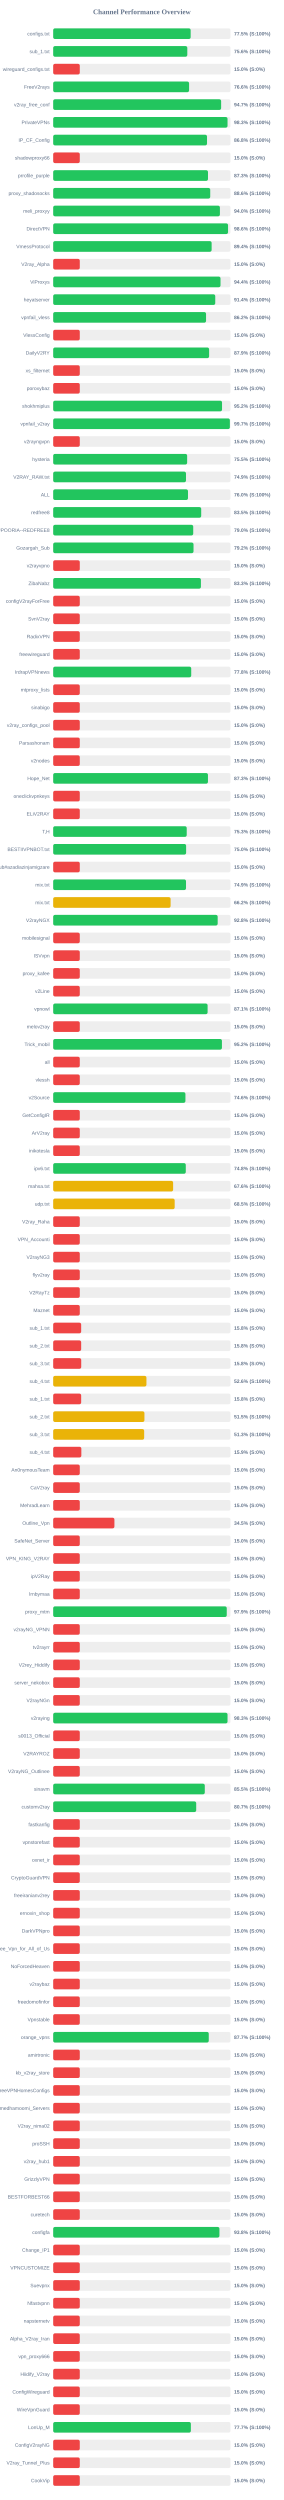
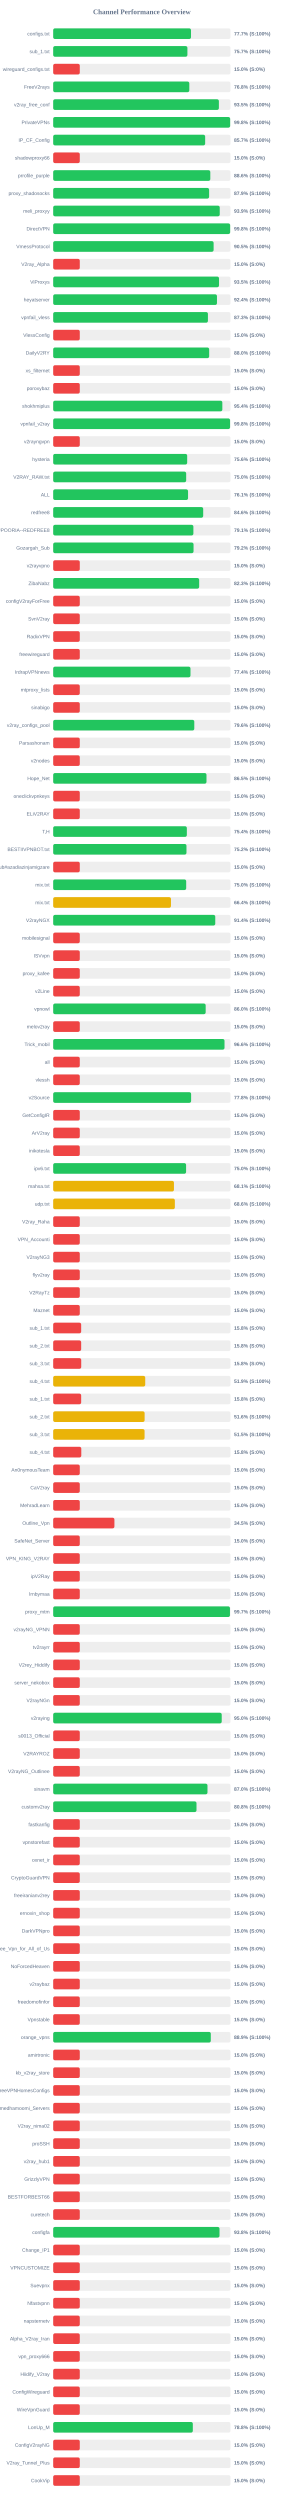
<svg xmlns="http://www.w3.org/2000/svg" width="800" height="7050" version="1.1">
  <style>
        .row { font: 14px Arial; fill: #64748b; }
        .score { font: bold 14px Arial; fill: #64748b; }
    </style>
  <text x="400" y="40" text-anchor="middle" font-size="20px" font-weight="bold" fill="#64748b">Channel Performance Overview</text>
  <rect x="150" y="80" width="500" height="30" fill="#eee" rx="5" />
-   <rect x="150" y="80" width="387.65" height="30" fill="#22c55e" rx="5" />
+   <rect x="150" y="80" width="388.6" height="30" fill="#22c55e" rx="5" />
  <text x="140" y="100" text-anchor="end" class="row">configs.txt</text>
-   <text x="660" y="100" text-anchor="start" class="score">77.5% (S:100%)</text>
+   <text x="660" y="100" text-anchor="start" class="score">77.7% (S:100%)</text>
  <rect x="150" y="130" width="500" height="30" fill="#eee" rx="5" />
-   <rect x="150" y="130" width="378.2" height="30" fill="#22c55e" rx="5" />
+   <rect x="150" y="130" width="378.5" height="30" fill="#22c55e" rx="5" />
  <text x="140" y="150" text-anchor="end" class="row">sub_1.txt</text>
-   <text x="660" y="150" text-anchor="start" class="score">75.6% (S:100%)</text>
+   <text x="660" y="150" text-anchor="start" class="score">75.7% (S:100%)</text>
  <rect x="150" y="180" width="500" height="30" fill="#eee" rx="5" />
  <rect x="150" y="180" width="75.0" height="30" fill="#ef4444" rx="5" />
  <text x="140" y="200" text-anchor="end" class="row">wireguard_configs.txt</text>
  <text x="660" y="200" text-anchor="start" class="score">15.0% (S:0%)</text>
  <rect x="150" y="230" width="500" height="30" fill="#eee" rx="5" />
-   <rect x="150" y="230" width="383.2" height="30" fill="#22c55e" rx="5" />
+   <rect x="150" y="230" width="383.85" height="30" fill="#22c55e" rx="5" />
  <text x="140" y="250" text-anchor="end" class="row">FreeV2rays</text>
-   <text x="660" y="250" text-anchor="start" class="score">76.6% (S:100%)</text>
+   <text x="660" y="250" text-anchor="start" class="score">76.8% (S:100%)</text>
  <rect x="150" y="280" width="500" height="30" fill="#eee" rx="5" />
-   <rect x="150" y="280" width="473.6" height="30" fill="#22c55e" rx="5" />
+   <rect x="150" y="280" width="467.25" height="30" fill="#22c55e" rx="5" />
  <text x="140" y="300" text-anchor="end" class="row">v2ray_free_conf</text>
-   <text x="660" y="300" text-anchor="start" class="score">94.7% (S:100%)</text>
+   <text x="660" y="300" text-anchor="start" class="score">93.5% (S:100%)</text>
  <rect x="150" y="330" width="500" height="30" fill="#eee" rx="5" />
-   <rect x="150" y="330" width="491.65" height="30" fill="#22c55e" rx="5" />
+   <rect x="150" y="330" width="499.0" height="30" fill="#22c55e" rx="5" />
  <text x="140" y="350" text-anchor="end" class="row">PrivateVPNs</text>
-   <text x="660" y="350" text-anchor="start" class="score">98.3% (S:100%)</text>
+   <text x="660" y="350" text-anchor="start" class="score">99.8% (S:100%)</text>
  <rect x="150" y="380" width="500" height="30" fill="#eee" rx="5" />
-   <rect x="150" y="380" width="433.8" height="30" fill="#22c55e" rx="5" />
+   <rect x="150" y="380" width="428.55" height="30" fill="#22c55e" rx="5" />
  <text x="140" y="400" text-anchor="end" class="row">IP_CF_Config</text>
-   <text x="660" y="400" text-anchor="start" class="score">86.8% (S:100%)</text>
+   <text x="660" y="400" text-anchor="start" class="score">85.7% (S:100%)</text>
  <rect x="150" y="430" width="500" height="30" fill="#eee" rx="5" />
  <rect x="150" y="430" width="75.0" height="30" fill="#ef4444" rx="5" />
  <text x="140" y="450" text-anchor="end" class="row">shadowproxy66</text>
  <text x="660" y="450" text-anchor="start" class="score">15.0% (S:0%)</text>
  <rect x="150" y="480" width="500" height="30" fill="#eee" rx="5" />
-   <rect x="150" y="480" width="436.55" height="30" fill="#22c55e" rx="5" />
+   <rect x="150" y="480" width="443.05" height="30" fill="#22c55e" rx="5" />
  <text x="140" y="500" text-anchor="end" class="row">prrofile_purple</text>
-   <text x="660" y="500" text-anchor="start" class="score">87.3% (S:100%)</text>
+   <text x="660" y="500" text-anchor="start" class="score">88.6% (S:100%)</text>
  <rect x="150" y="530" width="500" height="30" fill="#eee" rx="5" />
-   <rect x="150" y="530" width="442.85" height="30" fill="#22c55e" rx="5" />
+   <rect x="150" y="530" width="439.7" height="30" fill="#22c55e" rx="5" />
  <text x="140" y="550" text-anchor="end" class="row">proxy_shadosocks</text>
-   <text x="660" y="550" text-anchor="start" class="score">88.6% (S:100%)</text>
+   <text x="660" y="550" text-anchor="start" class="score">87.9% (S:100%)</text>
  <rect x="150" y="580" width="500" height="30" fill="#eee" rx="5" />
-   <rect x="150" y="580" width="470.15" height="30" fill="#22c55e" rx="5" />
+   <rect x="150" y="580" width="469.7" height="30" fill="#22c55e" rx="5" />
  <text x="140" y="600" text-anchor="end" class="row">meli_proxyy</text>
-   <text x="660" y="600" text-anchor="start" class="score">94.0% (S:100%)</text>
+   <text x="660" y="600" text-anchor="start" class="score">93.9% (S:100%)</text>
  <rect x="150" y="630" width="500" height="30" fill="#eee" rx="5" />
-   <rect x="150" y="630" width="493.1" height="30" fill="#22c55e" rx="5" />
+   <rect x="150" y="630" width="499.0" height="30" fill="#22c55e" rx="5" />
  <text x="140" y="650" text-anchor="end" class="row">DirectVPN</text>
-   <text x="660" y="650" text-anchor="start" class="score">98.6% (S:100%)</text>
+   <text x="660" y="650" text-anchor="start" class="score">99.8% (S:100%)</text>
  <rect x="150" y="680" width="500" height="30" fill="#eee" rx="5" />
-   <rect x="150" y="680" width="446.8" height="30" fill="#22c55e" rx="5" />
+   <rect x="150" y="680" width="452.4" height="30" fill="#22c55e" rx="5" />
  <text x="140" y="700" text-anchor="end" class="row">VmessProtocol</text>
-   <text x="660" y="700" text-anchor="start" class="score">89.4% (S:100%)</text>
+   <text x="660" y="700" text-anchor="start" class="score">90.5% (S:100%)</text>
  <rect x="150" y="730" width="500" height="30" fill="#eee" rx="5" />
  <rect x="150" y="730" width="75.0" height="30" fill="#ef4444" rx="5" />
  <text x="140" y="750" text-anchor="end" class="row">V2ray_Alpha</text>
  <text x="660" y="750" text-anchor="start" class="score">15.0% (S:0%)</text>
  <rect x="150" y="780" width="500" height="30" fill="#eee" rx="5" />
-   <rect x="150" y="780" width="471.85" height="30" fill="#22c55e" rx="5" />
+   <rect x="150" y="780" width="467.65" height="30" fill="#22c55e" rx="5" />
  <text x="140" y="800" text-anchor="end" class="row">ViProxys</text>
-   <text x="660" y="800" text-anchor="start" class="score">94.4% (S:100%)</text>
+   <text x="660" y="800" text-anchor="start" class="score">93.5% (S:100%)</text>
  <rect x="150" y="830" width="500" height="30" fill="#eee" rx="5" />
-   <rect x="150" y="830" width="457.0" height="30" fill="#22c55e" rx="5" />
+   <rect x="150" y="830" width="461.85" height="30" fill="#22c55e" rx="5" />
  <text x="140" y="850" text-anchor="end" class="row">heyatserver</text>
-   <text x="660" y="850" text-anchor="start" class="score">91.4% (S:100%)</text>
+   <text x="660" y="850" text-anchor="start" class="score">92.4% (S:100%)</text>
  <rect x="150" y="880" width="500" height="30" fill="#eee" rx="5" />
-   <rect x="150" y="880" width="431.05" height="30" fill="#22c55e" rx="5" />
+   <rect x="150" y="880" width="436.35" height="30" fill="#22c55e" rx="5" />
  <text x="140" y="900" text-anchor="end" class="row">vpnfail_vless</text>
-   <text x="660" y="900" text-anchor="start" class="score">86.2% (S:100%)</text>
+   <text x="660" y="900" text-anchor="start" class="score">87.3% (S:100%)</text>
  <rect x="150" y="930" width="500" height="30" fill="#eee" rx="5" />
  <rect x="150" y="930" width="75.0" height="30" fill="#ef4444" rx="5" />
  <text x="140" y="950" text-anchor="end" class="row">VlessConfig</text>
  <text x="660" y="950" text-anchor="start" class="score">15.0% (S:0%)</text>
  <rect x="150" y="980" width="500" height="30" fill="#eee" rx="5" />
-   <rect x="150" y="980" width="439.7" height="30" fill="#22c55e" rx="5" />
+   <rect x="150" y="980" width="439.85" height="30" fill="#22c55e" rx="5" />
  <text x="140" y="1000" text-anchor="end" class="row">DailyV2RY</text>
-   <text x="660" y="1000" text-anchor="start" class="score">87.9% (S:100%)</text>
+   <text x="660" y="1000" text-anchor="start" class="score">88.0% (S:100%)</text>
  <rect x="150" y="1030" width="500" height="30" fill="#eee" rx="5" />
  <rect x="150" y="1030" width="75.0" height="30" fill="#ef4444" rx="5" />
  <text x="140" y="1050" text-anchor="end" class="row">xs_filternet</text>
  <text x="660" y="1050" text-anchor="start" class="score">15.0% (S:0%)</text>
  <rect x="150" y="1080" width="500" height="30" fill="#eee" rx="5" />
  <rect x="150" y="1080" width="75.0" height="30" fill="#ef4444" rx="5" />
  <text x="140" y="1100" text-anchor="end" class="row">poroxybaz</text>
  <text x="660" y="1100" text-anchor="start" class="score">15.0% (S:0%)</text>
  <rect x="150" y="1130" width="500" height="30" fill="#eee" rx="5" />
-   <rect x="150" y="1130" width="476.15" height="30" fill="#22c55e" rx="5" />
+   <rect x="150" y="1130" width="477.0" height="30" fill="#22c55e" rx="5" />
  <text x="140" y="1150" text-anchor="end" class="row">shokhmiplus</text>
-   <text x="660" y="1150" text-anchor="start" class="score">95.2% (S:100%)</text>
+   <text x="660" y="1150" text-anchor="start" class="score">95.4% (S:100%)</text>
  <rect x="150" y="1180" width="500" height="30" fill="#eee" rx="5" />
-   <rect x="150" y="1180" width="498.25" height="30" fill="#22c55e" rx="5" />
+   <rect x="150" y="1180" width="498.75" height="30" fill="#22c55e" rx="5" />
  <text x="140" y="1200" text-anchor="end" class="row">vpnfail_v2ray</text>
-   <text x="660" y="1200" text-anchor="start" class="score">99.7% (S:100%)</text>
+   <text x="660" y="1200" text-anchor="start" class="score">99.8% (S:100%)</text>
  <rect x="150" y="1230" width="500" height="30" fill="#eee" rx="5" />
  <rect x="150" y="1230" width="75.0" height="30" fill="#ef4444" rx="5" />
  <text x="140" y="1250" text-anchor="end" class="row">v2rayngvpn</text>
  <text x="660" y="1250" text-anchor="start" class="score">15.0% (S:0%)</text>
  <rect x="150" y="1280" width="500" height="30" fill="#eee" rx="5" />
-   <rect x="150" y="1280" width="377.75" height="30" fill="#22c55e" rx="5" />
+   <rect x="150" y="1280" width="377.85" height="30" fill="#22c55e" rx="5" />
  <text x="140" y="1300" text-anchor="end" class="row">hysteria</text>
-   <text x="660" y="1300" text-anchor="start" class="score">75.5% (S:100%)</text>
+   <text x="660" y="1300" text-anchor="start" class="score">75.6% (S:100%)</text>
  <rect x="150" y="1330" width="500" height="30" fill="#eee" rx="5" />
-   <rect x="150" y="1330" width="374.5" height="30" fill="#22c55e" rx="5" />
+   <rect x="150" y="1330" width="375.0" height="30" fill="#22c55e" rx="5" />
  <text x="140" y="1350" text-anchor="end" class="row">V2RAY_RAW.txt</text>
-   <text x="660" y="1350" text-anchor="start" class="score">74.9% (S:100%)</text>
+   <text x="660" y="1350" text-anchor="start" class="score">75.0% (S:100%)</text>
  <rect x="150" y="1380" width="500" height="30" fill="#eee" rx="5" />
-   <rect x="150" y="1380" width="380.15" height="30" fill="#22c55e" rx="5" />
+   <rect x="150" y="1380" width="380.3" height="30" fill="#22c55e" rx="5" />
  <text x="140" y="1400" text-anchor="end" class="row">ALL</text>
-   <text x="660" y="1400" text-anchor="start" class="score">76.0% (S:100%)</text>
+   <text x="660" y="1400" text-anchor="start" class="score">76.1% (S:100%)</text>
  <rect x="150" y="1430" width="500" height="30" fill="#eee" rx="5" />
-   <rect x="150" y="1430" width="417.4" height="30" fill="#22c55e" rx="5" />
+   <rect x="150" y="1430" width="423.0" height="30" fill="#22c55e" rx="5" />
  <text x="140" y="1450" text-anchor="end" class="row">redfree8</text>
-   <text x="660" y="1450" text-anchor="start" class="score">83.5% (S:100%)</text>
+   <text x="660" y="1450" text-anchor="start" class="score">84.6% (S:100%)</text>
  <rect x="150" y="1480" width="500" height="30" fill="#eee" rx="5" />
-   <rect x="150" y="1480" width="394.9" height="30" fill="#22c55e" rx="5" />
+   <rect x="150" y="1480" width="395.35" height="30" fill="#22c55e" rx="5" />
  <text x="140" y="1500" text-anchor="end" class="row">POORIA--REDFREE8.txt#POORIA--REDFREE8</text>
-   <text x="660" y="1500" text-anchor="start" class="score">79.0% (S:100%)</text>
+   <text x="660" y="1500" text-anchor="start" class="score">79.1% (S:100%)</text>
  <rect x="150" y="1530" width="500" height="30" fill="#eee" rx="5" />
-   <rect x="150" y="1530" width="395.75" height="30" fill="#22c55e" rx="5" />
+   <rect x="150" y="1530" width="395.8" height="30" fill="#22c55e" rx="5" />
  <text x="140" y="1550" text-anchor="end" class="row">Gozargah_Sub</text>
  <text x="660" y="1550" text-anchor="start" class="score">79.2% (S:100%)</text>
  <rect x="150" y="1580" width="500" height="30" fill="#eee" rx="5" />
  <rect x="150" y="1580" width="75.0" height="30" fill="#ef4444" rx="5" />
  <text x="140" y="1600" text-anchor="end" class="row">v2rayvpno</text>
  <text x="660" y="1600" text-anchor="start" class="score">15.0% (S:0%)</text>
  <rect x="150" y="1630" width="500" height="30" fill="#eee" rx="5" />
-   <rect x="150" y="1630" width="416.6" height="30" fill="#22c55e" rx="5" />
+   <rect x="150" y="1630" width="411.65" height="30" fill="#22c55e" rx="5" />
  <text x="140" y="1650" text-anchor="end" class="row">ZibaNabz</text>
-   <text x="660" y="1650" text-anchor="start" class="score">83.3% (S:100%)</text>
+   <text x="660" y="1650" text-anchor="start" class="score">82.3% (S:100%)</text>
  <rect x="150" y="1680" width="500" height="30" fill="#eee" rx="5" />
  <rect x="150" y="1680" width="75.0" height="30" fill="#ef4444" rx="5" />
  <text x="140" y="1700" text-anchor="end" class="row">configV2rayForFree</text>
  <text x="660" y="1700" text-anchor="start" class="score">15.0% (S:0%)</text>
  <rect x="150" y="1730" width="500" height="30" fill="#eee" rx="5" />
  <rect x="150" y="1730" width="75.0" height="30" fill="#ef4444" rx="5" />
  <text x="140" y="1750" text-anchor="end" class="row">SvnV2ray</text>
  <text x="660" y="1750" text-anchor="start" class="score">15.0% (S:0%)</text>
  <rect x="150" y="1780" width="500" height="30" fill="#eee" rx="5" />
  <rect x="150" y="1780" width="75.0" height="30" fill="#ef4444" rx="5" />
  <text x="140" y="1800" text-anchor="end" class="row">RadixVPN</text>
  <text x="660" y="1800" text-anchor="start" class="score">15.0% (S:0%)</text>
  <rect x="150" y="1830" width="500" height="30" fill="#eee" rx="5" />
  <rect x="150" y="1830" width="75.0" height="30" fill="#ef4444" rx="5" />
  <text x="140" y="1850" text-anchor="end" class="row">freewireguard</text>
  <text x="660" y="1850" text-anchor="start" class="score">15.0% (S:0%)</text>
  <rect x="150" y="1880" width="500" height="30" fill="#eee" rx="5" />
-   <rect x="150" y="1880" width="389.25" height="30" fill="#22c55e" rx="5" />
+   <rect x="150" y="1880" width="387.15" height="30" fill="#22c55e" rx="5" />
  <text x="140" y="1900" text-anchor="end" class="row">IrdrapVPNnews</text>
-   <text x="660" y="1900" text-anchor="start" class="score">77.8% (S:100%)</text>
+   <text x="660" y="1900" text-anchor="start" class="score">77.4% (S:100%)</text>
  <rect x="150" y="1930" width="500" height="30" fill="#eee" rx="5" />
  <rect x="150" y="1930" width="75.0" height="30" fill="#ef4444" rx="5" />
  <text x="140" y="1950" text-anchor="end" class="row">mtproxy_lists</text>
  <text x="660" y="1950" text-anchor="start" class="score">15.0% (S:0%)</text>
  <rect x="150" y="1980" width="500" height="30" fill="#eee" rx="5" />
  <rect x="150" y="1980" width="75.0" height="30" fill="#ef4444" rx="5" />
  <text x="140" y="2000" text-anchor="end" class="row">sinabigo</text>
  <text x="660" y="2000" text-anchor="start" class="score">15.0% (S:0%)</text>
  <rect x="150" y="2030" width="500" height="30" fill="#eee" rx="5" />
-   <rect x="150" y="2030" width="75.0" height="30" fill="#ef4444" rx="5" />
+   <rect x="150" y="2030" width="397.9" height="30" fill="#22c55e" rx="5" />
  <text x="140" y="2050" text-anchor="end" class="row">v2ray_configs_pool</text>
-   <text x="660" y="2050" text-anchor="start" class="score">15.0% (S:0%)</text>
+   <text x="660" y="2050" text-anchor="start" class="score">79.6% (S:100%)</text>
  <rect x="150" y="2080" width="500" height="30" fill="#eee" rx="5" />
  <rect x="150" y="2080" width="75.0" height="30" fill="#ef4444" rx="5" />
  <text x="140" y="2100" text-anchor="end" class="row">Parsashonam</text>
  <text x="660" y="2100" text-anchor="start" class="score">15.0% (S:0%)</text>
  <rect x="150" y="2130" width="500" height="30" fill="#eee" rx="5" />
  <rect x="150" y="2130" width="75.0" height="30" fill="#ef4444" rx="5" />
  <text x="140" y="2150" text-anchor="end" class="row">v2nodes</text>
  <text x="660" y="2150" text-anchor="start" class="score">15.0% (S:0%)</text>
  <rect x="150" y="2180" width="500" height="30" fill="#eee" rx="5" />
-   <rect x="150" y="2180" width="436.45" height="30" fill="#22c55e" rx="5" />
+   <rect x="150" y="2180" width="432.3" height="30" fill="#22c55e" rx="5" />
  <text x="140" y="2200" text-anchor="end" class="row">Hope_Net</text>
-   <text x="660" y="2200" text-anchor="start" class="score">87.3% (S:100%)</text>
+   <text x="660" y="2200" text-anchor="start" class="score">86.5% (S:100%)</text>
  <rect x="150" y="2230" width="500" height="30" fill="#eee" rx="5" />
  <rect x="150" y="2230" width="75.0" height="30" fill="#ef4444" rx="5" />
  <text x="140" y="2250" text-anchor="end" class="row">oneclickvpnkeys</text>
  <text x="660" y="2250" text-anchor="start" class="score">15.0% (S:0%)</text>
  <rect x="150" y="2280" width="500" height="30" fill="#eee" rx="5" />
  <rect x="150" y="2280" width="75.0" height="30" fill="#ef4444" rx="5" />
  <text x="140" y="2300" text-anchor="end" class="row">ELiV2RAY</text>
  <text x="660" y="2300" text-anchor="start" class="score">15.0% (S:0%)</text>
  <rect x="150" y="2330" width="500" height="30" fill="#eee" rx="5" />
-   <rect x="150" y="2330" width="376.55" height="30" fill="#22c55e" rx="5" />
+   <rect x="150" y="2330" width="376.9" height="30" fill="#22c55e" rx="5" />
  <text x="140" y="2350" text-anchor="end" class="row">T,H</text>
-   <text x="660" y="2350" text-anchor="start" class="score">75.3% (S:100%)</text>
+   <text x="660" y="2350" text-anchor="start" class="score">75.4% (S:100%)</text>
  <rect x="150" y="2380" width="500" height="30" fill="#eee" rx="5" />
-   <rect x="150" y="2380" width="374.85" height="30" fill="#22c55e" rx="5" />
+   <rect x="150" y="2380" width="375.85" height="30" fill="#22c55e" rx="5" />
  <text x="140" y="2400" text-anchor="end" class="row">BESTIIVPNBOT.txt</text>
-   <text x="660" y="2400" text-anchor="start" class="score">75.0% (S:100%)</text>
+   <text x="660" y="2400" text-anchor="start" class="score">75.2% (S:100%)</text>
  <rect x="150" y="2430" width="500" height="30" fill="#eee" rx="5" />
  <rect x="150" y="2430" width="75.0" height="30" fill="#ef4444" rx="5" />
  <text x="140" y="2450" text-anchor="end" class="row">Sub#azadiazinjamigzare</text>
  <text x="660" y="2450" text-anchor="start" class="score">15.0% (S:0%)</text>
  <rect x="150" y="2480" width="500" height="30" fill="#eee" rx="5" />
-   <rect x="150" y="2480" width="374.55" height="30" fill="#22c55e" rx="5" />
+   <rect x="150" y="2480" width="375.05" height="30" fill="#22c55e" rx="5" />
  <text x="140" y="2500" text-anchor="end" class="row">mix.txt</text>
-   <text x="660" y="2500" text-anchor="start" class="score">74.9% (S:100%)</text>
+   <text x="660" y="2500" text-anchor="start" class="score">75.0% (S:100%)</text>
  <rect x="150" y="2530" width="500" height="30" fill="#eee" rx="5" />
-   <rect x="150" y="2530" width="331.1" height="30" fill="#eab308" rx="5" />
+   <rect x="150" y="2530" width="332.15" height="30" fill="#eab308" rx="5" />
  <text x="140" y="2550" text-anchor="end" class="row">mix.txt</text>
-   <text x="660" y="2550" text-anchor="start" class="score">66.2% (S:100%)</text>
+   <text x="660" y="2550" text-anchor="start" class="score">66.4% (S:100%)</text>
  <rect x="150" y="2580" width="500" height="30" fill="#eee" rx="5" />
-   <rect x="150" y="2580" width="463.85" height="30" fill="#22c55e" rx="5" />
+   <rect x="150" y="2580" width="457.05" height="30" fill="#22c55e" rx="5" />
  <text x="140" y="2600" text-anchor="end" class="row">V2rayNGX</text>
-   <text x="660" y="2600" text-anchor="start" class="score">92.8% (S:100%)</text>
+   <text x="660" y="2600" text-anchor="start" class="score">91.4% (S:100%)</text>
  <rect x="150" y="2630" width="500" height="30" fill="#eee" rx="5" />
  <rect x="150" y="2630" width="75.0" height="30" fill="#ef4444" rx="5" />
  <text x="140" y="2650" text-anchor="end" class="row">mobilesignal</text>
  <text x="660" y="2650" text-anchor="start" class="score">15.0% (S:0%)</text>
  <rect x="150" y="2680" width="500" height="30" fill="#eee" rx="5" />
  <rect x="150" y="2680" width="75.0" height="30" fill="#ef4444" rx="5" />
  <text x="140" y="2700" text-anchor="end" class="row">ISVvpn</text>
  <text x="660" y="2700" text-anchor="start" class="score">15.0% (S:0%)</text>
  <rect x="150" y="2730" width="500" height="30" fill="#eee" rx="5" />
  <rect x="150" y="2730" width="75.0" height="30" fill="#ef4444" rx="5" />
  <text x="140" y="2750" text-anchor="end" class="row">proxy_kafee</text>
  <text x="660" y="2750" text-anchor="start" class="score">15.0% (S:0%)</text>
  <rect x="150" y="2780" width="500" height="30" fill="#eee" rx="5" />
  <rect x="150" y="2780" width="75.0" height="30" fill="#ef4444" rx="5" />
  <text x="140" y="2800" text-anchor="end" class="row">v2Line</text>
  <text x="660" y="2800" text-anchor="start" class="score">15.0% (S:0%)</text>
  <rect x="150" y="2830" width="500" height="30" fill="#eee" rx="5" />
-   <rect x="150" y="2830" width="435.45" height="30" fill="#22c55e" rx="5" />
+   <rect x="150" y="2830" width="430.0" height="30" fill="#22c55e" rx="5" />
  <text x="140" y="2850" text-anchor="end" class="row">vpnowl</text>
-   <text x="660" y="2850" text-anchor="start" class="score">87.1% (S:100%)</text>
+   <text x="660" y="2850" text-anchor="start" class="score">86.0% (S:100%)</text>
  <rect x="150" y="2880" width="500" height="30" fill="#eee" rx="5" />
  <rect x="150" y="2880" width="75.0" height="30" fill="#ef4444" rx="5" />
  <text x="140" y="2900" text-anchor="end" class="row">melov2ray</text>
  <text x="660" y="2900" text-anchor="start" class="score">15.0% (S:0%)</text>
  <rect x="150" y="2930" width="500" height="30" fill="#eee" rx="5" />
-   <rect x="150" y="2930" width="475.85" height="30" fill="#22c55e" rx="5" />
+   <rect x="150" y="2930" width="483.15" height="30" fill="#22c55e" rx="5" />
  <text x="140" y="2950" text-anchor="end" class="row">Trick_mobil</text>
-   <text x="660" y="2950" text-anchor="start" class="score">95.2% (S:100%)</text>
+   <text x="660" y="2950" text-anchor="start" class="score">96.6% (S:100%)</text>
  <rect x="150" y="2980" width="500" height="30" fill="#eee" rx="5" />
  <rect x="150" y="2980" width="75.0" height="30" fill="#ef4444" rx="5" />
  <text x="140" y="3000" text-anchor="end" class="row">all</text>
  <text x="660" y="3000" text-anchor="start" class="score">15.0% (S:0%)</text>
  <rect x="150" y="3030" width="500" height="30" fill="#eee" rx="5" />
  <rect x="150" y="3030" width="75.0" height="30" fill="#ef4444" rx="5" />
  <text x="140" y="3050" text-anchor="end" class="row">vlessh</text>
  <text x="660" y="3050" text-anchor="start" class="score">15.0% (S:0%)</text>
  <rect x="150" y="3080" width="500" height="30" fill="#eee" rx="5" />
-   <rect x="150" y="3080" width="372.9" height="30" fill="#22c55e" rx="5" />
+   <rect x="150" y="3080" width="388.95" height="30" fill="#22c55e" rx="5" />
  <text x="140" y="3100" text-anchor="end" class="row">v2Source</text>
-   <text x="660" y="3100" text-anchor="start" class="score">74.6% (S:100%)</text>
+   <text x="660" y="3100" text-anchor="start" class="score">77.8% (S:100%)</text>
  <rect x="150" y="3130" width="500" height="30" fill="#eee" rx="5" />
  <rect x="150" y="3130" width="75.0" height="30" fill="#ef4444" rx="5" />
  <text x="140" y="3150" text-anchor="end" class="row">GetConfigIR</text>
  <text x="660" y="3150" text-anchor="start" class="score">15.0% (S:0%)</text>
  <rect x="150" y="3180" width="500" height="30" fill="#eee" rx="5" />
  <rect x="150" y="3180" width="75.0" height="30" fill="#ef4444" rx="5" />
  <text x="140" y="3200" text-anchor="end" class="row">ArV2ray</text>
  <text x="660" y="3200" text-anchor="start" class="score">15.0% (S:0%)</text>
  <rect x="150" y="3230" width="500" height="30" fill="#eee" rx="5" />
  <rect x="150" y="3230" width="75.0" height="30" fill="#ef4444" rx="5" />
  <text x="140" y="3250" text-anchor="end" class="row">inikotesla</text>
  <text x="660" y="3250" text-anchor="start" class="score">15.0% (S:0%)</text>
  <rect x="150" y="3280" width="500" height="30" fill="#eee" rx="5" />
-   <rect x="150" y="3280" width="373.9" height="30" fill="#22c55e" rx="5" />
+   <rect x="150" y="3280" width="374.75" height="30" fill="#22c55e" rx="5" />
  <text x="140" y="3300" text-anchor="end" class="row">ipv6.txt</text>
-   <text x="660" y="3300" text-anchor="start" class="score">74.8% (S:100%)</text>
+   <text x="660" y="3300" text-anchor="start" class="score">75.0% (S:100%)</text>
  <rect x="150" y="3330" width="500" height="30" fill="#eee" rx="5" />
-   <rect x="150" y="3330" width="338.2" height="30" fill="#eab308" rx="5" />
+   <rect x="150" y="3330" width="340.55" height="30" fill="#eab308" rx="5" />
  <text x="140" y="3350" text-anchor="end" class="row">mahsa.txt</text>
-   <text x="660" y="3350" text-anchor="start" class="score">67.6% (S:100%)</text>
+   <text x="660" y="3350" text-anchor="start" class="score">68.1% (S:100%)</text>
  <rect x="150" y="3380" width="500" height="30" fill="#eee" rx="5" />
-   <rect x="150" y="3380" width="342.6" height="30" fill="#eab308" rx="5" />
+   <rect x="150" y="3380" width="343.1" height="30" fill="#eab308" rx="5" />
  <text x="140" y="3400" text-anchor="end" class="row">udp.txt</text>
-   <text x="660" y="3400" text-anchor="start" class="score">68.5% (S:100%)</text>
+   <text x="660" y="3400" text-anchor="start" class="score">68.6% (S:100%)</text>
  <rect x="150" y="3430" width="500" height="30" fill="#eee" rx="5" />
  <rect x="150" y="3430" width="75.0" height="30" fill="#ef4444" rx="5" />
  <text x="140" y="3450" text-anchor="end" class="row">V2ray_Raha</text>
  <text x="660" y="3450" text-anchor="start" class="score">15.0% (S:0%)</text>
  <rect x="150" y="3480" width="500" height="30" fill="#eee" rx="5" />
  <rect x="150" y="3480" width="75.0" height="30" fill="#ef4444" rx="5" />
  <text x="140" y="3500" text-anchor="end" class="row">VPN_Accounti</text>
  <text x="660" y="3500" text-anchor="start" class="score">15.0% (S:0%)</text>
  <rect x="150" y="3530" width="500" height="30" fill="#eee" rx="5" />
  <rect x="150" y="3530" width="75.0" height="30" fill="#ef4444" rx="5" />
  <text x="140" y="3550" text-anchor="end" class="row">V2rayNG3</text>
  <text x="660" y="3550" text-anchor="start" class="score">15.0% (S:0%)</text>
  <rect x="150" y="3580" width="500" height="30" fill="#eee" rx="5" />
  <rect x="150" y="3580" width="75.0" height="30" fill="#ef4444" rx="5" />
  <text x="140" y="3600" text-anchor="end" class="row">flyv2ray</text>
  <text x="660" y="3600" text-anchor="start" class="score">15.0% (S:0%)</text>
  <rect x="150" y="3630" width="500" height="30" fill="#eee" rx="5" />
  <rect x="150" y="3630" width="75.0" height="30" fill="#ef4444" rx="5" />
  <text x="140" y="3650" text-anchor="end" class="row">V2RayTz</text>
  <text x="660" y="3650" text-anchor="start" class="score">15.0% (S:0%)</text>
  <rect x="150" y="3680" width="500" height="30" fill="#eee" rx="5" />
  <rect x="150" y="3680" width="75.0" height="30" fill="#ef4444" rx="5" />
  <text x="140" y="3700" text-anchor="end" class="row">Maznet</text>
  <text x="660" y="3700" text-anchor="start" class="score">15.0% (S:0%)</text>
  <rect x="150" y="3730" width="500" height="30" fill="#eee" rx="5" />
  <rect x="150" y="3730" width="78.9" height="30" fill="#ef4444" rx="5" />
  <text x="140" y="3750" text-anchor="end" class="row">sub_1.txt</text>
  <text x="660" y="3750" text-anchor="start" class="score">15.8% (S:0%)</text>
  <rect x="150" y="3780" width="500" height="30" fill="#eee" rx="5" />
  <rect x="150" y="3780" width="78.9" height="30" fill="#ef4444" rx="5" />
  <text x="140" y="3800" text-anchor="end" class="row">sub_2.txt</text>
  <text x="660" y="3800" text-anchor="start" class="score">15.8% (S:0%)</text>
  <rect x="150" y="3830" width="500" height="30" fill="#eee" rx="5" />
  <rect x="150" y="3830" width="79.05" height="30" fill="#ef4444" rx="5" />
  <text x="140" y="3850" text-anchor="end" class="row">sub_3.txt</text>
  <text x="660" y="3850" text-anchor="start" class="score">15.8% (S:0%)</text>
  <rect x="150" y="3880" width="500" height="30" fill="#eee" rx="5" />
-   <rect x="150" y="3880" width="262.95" height="30" fill="#eab308" rx="5" />
+   <rect x="150" y="3880" width="259.55" height="30" fill="#eab308" rx="5" />
  <text x="140" y="3900" text-anchor="end" class="row">sub_4.txt</text>
-   <text x="660" y="3900" text-anchor="start" class="score">52.6% (S:100%)</text>
+   <text x="660" y="3900" text-anchor="start" class="score">51.9% (S:100%)</text>
  <rect x="150" y="3930" width="500" height="30" fill="#eee" rx="5" />
  <rect x="150" y="3930" width="78.9" height="30" fill="#ef4444" rx="5" />
  <text x="140" y="3950" text-anchor="end" class="row">sub_1.txt</text>
  <text x="660" y="3950" text-anchor="start" class="score">15.8% (S:0%)</text>
  <rect x="150" y="3980" width="500" height="30" fill="#eee" rx="5" />
-   <rect x="150" y="3980" width="257.3" height="30" fill="#eab308" rx="5" />
+   <rect x="150" y="3980" width="257.85" height="30" fill="#eab308" rx="5" />
  <text x="140" y="4000" text-anchor="end" class="row">sub_2.txt</text>
-   <text x="660" y="4000" text-anchor="start" class="score">51.5% (S:100%)</text>
+   <text x="660" y="4000" text-anchor="start" class="score">51.6% (S:100%)</text>
  <rect x="150" y="4030" width="500" height="30" fill="#eee" rx="5" />
-   <rect x="150" y="4030" width="256.55" height="30" fill="#eab308" rx="5" />
+   <rect x="150" y="4030" width="257.7" height="30" fill="#eab308" rx="5" />
  <text x="140" y="4050" text-anchor="end" class="row">sub_3.txt</text>
-   <text x="660" y="4050" text-anchor="start" class="score">51.3% (S:100%)</text>
+   <text x="660" y="4050" text-anchor="start" class="score">51.5% (S:100%)</text>
  <rect x="150" y="4080" width="500" height="30" fill="#eee" rx="5" />
-   <rect x="150" y="4080" width="79.4" height="30" fill="#ef4444" rx="5" />
+   <rect x="150" y="4080" width="79.25" height="30" fill="#ef4444" rx="5" />
  <text x="140" y="4100" text-anchor="end" class="row">sub_4.txt</text>
-   <text x="660" y="4100" text-anchor="start" class="score">15.9% (S:0%)</text>
+   <text x="660" y="4100" text-anchor="start" class="score">15.8% (S:0%)</text>
  <rect x="150" y="4130" width="500" height="30" fill="#eee" rx="5" />
  <rect x="150" y="4130" width="75.0" height="30" fill="#ef4444" rx="5" />
  <text x="140" y="4150" text-anchor="end" class="row">An0nymousTeam</text>
  <text x="660" y="4150" text-anchor="start" class="score">15.0% (S:0%)</text>
  <rect x="150" y="4180" width="500" height="30" fill="#eee" rx="5" />
  <rect x="150" y="4180" width="75.0" height="30" fill="#ef4444" rx="5" />
  <text x="140" y="4200" text-anchor="end" class="row">CaV2ray</text>
  <text x="660" y="4200" text-anchor="start" class="score">15.0% (S:0%)</text>
  <rect x="150" y="4230" width="500" height="30" fill="#eee" rx="5" />
  <rect x="150" y="4230" width="75.0" height="30" fill="#ef4444" rx="5" />
  <text x="140" y="4250" text-anchor="end" class="row">MehradLearn</text>
  <text x="660" y="4250" text-anchor="start" class="score">15.0% (S:0%)</text>
  <rect x="150" y="4280" width="500" height="30" fill="#eee" rx="5" />
  <rect x="150" y="4280" width="172.65" height="30" fill="#ef4444" rx="5" />
  <text x="140" y="4300" text-anchor="end" class="row">Outline_Vpn</text>
  <text x="660" y="4300" text-anchor="start" class="score">34.5% (S:0%)</text>
  <rect x="150" y="4330" width="500" height="30" fill="#eee" rx="5" />
  <rect x="150" y="4330" width="75.0" height="30" fill="#ef4444" rx="5" />
  <text x="140" y="4350" text-anchor="end" class="row">SafeNet_Server</text>
  <text x="660" y="4350" text-anchor="start" class="score">15.0% (S:0%)</text>
  <rect x="150" y="4380" width="500" height="30" fill="#eee" rx="5" />
  <rect x="150" y="4380" width="75.0" height="30" fill="#ef4444" rx="5" />
  <text x="140" y="4400" text-anchor="end" class="row">VPN_KING_V2RAY</text>
  <text x="660" y="4400" text-anchor="start" class="score">15.0% (S:0%)</text>
  <rect x="150" y="4430" width="500" height="30" fill="#eee" rx="5" />
  <rect x="150" y="4430" width="75.0" height="30" fill="#ef4444" rx="5" />
  <text x="140" y="4450" text-anchor="end" class="row">ipV2Ray</text>
  <text x="660" y="4450" text-anchor="start" class="score">15.0% (S:0%)</text>
  <rect x="150" y="4480" width="500" height="30" fill="#eee" rx="5" />
  <rect x="150" y="4480" width="75.0" height="30" fill="#ef4444" rx="5" />
  <text x="140" y="4500" text-anchor="end" class="row">lrnbymaa</text>
  <text x="660" y="4500" text-anchor="start" class="score">15.0% (S:0%)</text>
  <rect x="150" y="4530" width="500" height="30" fill="#eee" rx="5" />
-   <rect x="150" y="4530" width="489.45" height="30" fill="#22c55e" rx="5" />
+   <rect x="150" y="4530" width="498.5" height="30" fill="#22c55e" rx="5" />
  <text x="140" y="4550" text-anchor="end" class="row">proxy_mtm</text>
-   <text x="660" y="4550" text-anchor="start" class="score">97.9% (S:100%)</text>
+   <text x="660" y="4550" text-anchor="start" class="score">99.7% (S:100%)</text>
  <rect x="150" y="4580" width="500" height="30" fill="#eee" rx="5" />
  <rect x="150" y="4580" width="75.0" height="30" fill="#ef4444" rx="5" />
  <text x="140" y="4600" text-anchor="end" class="row">v2rayNG_VPNN</text>
  <text x="660" y="4600" text-anchor="start" class="score">15.0% (S:0%)</text>
  <rect x="150" y="4630" width="500" height="30" fill="#eee" rx="5" />
  <rect x="150" y="4630" width="75.0" height="30" fill="#ef4444" rx="5" />
  <text x="140" y="4650" text-anchor="end" class="row">tv2rayrr</text>
  <text x="660" y="4650" text-anchor="start" class="score">15.0% (S:0%)</text>
  <rect x="150" y="4680" width="500" height="30" fill="#eee" rx="5" />
  <rect x="150" y="4680" width="75.0" height="30" fill="#ef4444" rx="5" />
  <text x="140" y="4700" text-anchor="end" class="row">V2rey_Hiddify</text>
  <text x="660" y="4700" text-anchor="start" class="score">15.0% (S:0%)</text>
  <rect x="150" y="4730" width="500" height="30" fill="#eee" rx="5" />
  <rect x="150" y="4730" width="75.0" height="30" fill="#ef4444" rx="5" />
  <text x="140" y="4750" text-anchor="end" class="row">server_nekobox</text>
  <text x="660" y="4750" text-anchor="start" class="score">15.0% (S:0%)</text>
  <rect x="150" y="4780" width="500" height="30" fill="#eee" rx="5" />
  <rect x="150" y="4780" width="75.0" height="30" fill="#ef4444" rx="5" />
  <text x="140" y="4800" text-anchor="end" class="row">V2rayNGn</text>
  <text x="660" y="4800" text-anchor="start" class="score">15.0% (S:0%)</text>
  <rect x="150" y="4830" width="500" height="30" fill="#eee" rx="5" />
-   <rect x="150" y="4830" width="491.65" height="30" fill="#22c55e" rx="5" />
+   <rect x="150" y="4830" width="475.25" height="30" fill="#22c55e" rx="5" />
  <text x="140" y="4850" text-anchor="end" class="row">v2raying</text>
-   <text x="660" y="4850" text-anchor="start" class="score">98.3% (S:100%)</text>
+   <text x="660" y="4850" text-anchor="start" class="score">95.0% (S:100%)</text>
  <rect x="150" y="4880" width="500" height="30" fill="#eee" rx="5" />
  <rect x="150" y="4880" width="75.0" height="30" fill="#ef4444" rx="5" />
  <text x="140" y="4900" text-anchor="end" class="row">s0013_Official</text>
  <text x="660" y="4900" text-anchor="start" class="score">15.0% (S:0%)</text>
  <rect x="150" y="4930" width="500" height="30" fill="#eee" rx="5" />
  <rect x="150" y="4930" width="75.0" height="30" fill="#ef4444" rx="5" />
  <text x="140" y="4950" text-anchor="end" class="row">V2RAYROZ</text>
  <text x="660" y="4950" text-anchor="start" class="score">15.0% (S:0%)</text>
  <rect x="150" y="4980" width="500" height="30" fill="#eee" rx="5" />
  <rect x="150" y="4980" width="75.0" height="30" fill="#ef4444" rx="5" />
  <text x="140" y="5000" text-anchor="end" class="row">V2rayNG_Outlinee</text>
  <text x="660" y="5000" text-anchor="start" class="score">15.0% (S:0%)</text>
  <rect x="150" y="5030" width="500" height="30" fill="#eee" rx="5" />
-   <rect x="150" y="5030" width="427.5" height="30" fill="#22c55e" rx="5" />
+   <rect x="150" y="5030" width="435.1" height="30" fill="#22c55e" rx="5" />
  <text x="140" y="5050" text-anchor="end" class="row">sinavm</text>
-   <text x="660" y="5050" text-anchor="start" class="score">85.5% (S:100%)</text>
+   <text x="660" y="5050" text-anchor="start" class="score">87.0% (S:100%)</text>
  <rect x="150" y="5080" width="500" height="30" fill="#eee" rx="5" />
-   <rect x="150" y="5080" width="403.3" height="30" fill="#22c55e" rx="5" />
+   <rect x="150" y="5080" width="404.15" height="30" fill="#22c55e" rx="5" />
  <text x="140" y="5100" text-anchor="end" class="row">customv2ray</text>
-   <text x="660" y="5100" text-anchor="start" class="score">80.7% (S:100%)</text>
+   <text x="660" y="5100" text-anchor="start" class="score">80.8% (S:100%)</text>
  <rect x="150" y="5130" width="500" height="30" fill="#eee" rx="5" />
  <rect x="150" y="5130" width="75.0" height="30" fill="#ef4444" rx="5" />
  <text x="140" y="5150" text-anchor="end" class="row">fastkanfig</text>
  <text x="660" y="5150" text-anchor="start" class="score">15.0% (S:0%)</text>
  <rect x="150" y="5180" width="500" height="30" fill="#eee" rx="5" />
  <rect x="150" y="5180" width="75.0" height="30" fill="#ef4444" rx="5" />
  <text x="140" y="5200" text-anchor="end" class="row">vpnstorefast</text>
  <text x="660" y="5200" text-anchor="start" class="score">15.0% (S:0%)</text>
  <rect x="150" y="5230" width="500" height="30" fill="#eee" rx="5" />
  <rect x="150" y="5230" width="75.0" height="30" fill="#ef4444" rx="5" />
  <text x="140" y="5250" text-anchor="end" class="row">oxnet_ir</text>
  <text x="660" y="5250" text-anchor="start" class="score">15.0% (S:0%)</text>
  <rect x="150" y="5280" width="500" height="30" fill="#eee" rx="5" />
  <rect x="150" y="5280" width="75.0" height="30" fill="#ef4444" rx="5" />
  <text x="140" y="5300" text-anchor="end" class="row">CryptoGuardVPN</text>
  <text x="660" y="5300" text-anchor="start" class="score">15.0% (S:0%)</text>
  <rect x="150" y="5330" width="500" height="30" fill="#eee" rx="5" />
  <rect x="150" y="5330" width="75.0" height="30" fill="#ef4444" rx="5" />
  <text x="140" y="5350" text-anchor="end" class="row">freeiranianv2rey</text>
  <text x="660" y="5350" text-anchor="start" class="score">15.0% (S:0%)</text>
  <rect x="150" y="5380" width="500" height="30" fill="#eee" rx="5" />
  <rect x="150" y="5380" width="75.0" height="30" fill="#ef4444" rx="5" />
  <text x="140" y="5400" text-anchor="end" class="row">ernoxin_shop</text>
  <text x="660" y="5400" text-anchor="start" class="score">15.0% (S:0%)</text>
  <rect x="150" y="5430" width="500" height="30" fill="#eee" rx="5" />
  <rect x="150" y="5430" width="75.0" height="30" fill="#ef4444" rx="5" />
  <text x="140" y="5450" text-anchor="end" class="row">DarkVPNpro</text>
  <text x="660" y="5450" text-anchor="start" class="score">15.0% (S:0%)</text>
  <rect x="150" y="5480" width="500" height="30" fill="#eee" rx="5" />
  <rect x="150" y="5480" width="75.0" height="30" fill="#ef4444" rx="5" />
  <text x="140" y="5500" text-anchor="end" class="row">Free_Vpn_for_All_of_Us</text>
  <text x="660" y="5500" text-anchor="start" class="score">15.0% (S:0%)</text>
  <rect x="150" y="5530" width="500" height="30" fill="#eee" rx="5" />
  <rect x="150" y="5530" width="75.0" height="30" fill="#ef4444" rx="5" />
  <text x="140" y="5550" text-anchor="end" class="row">NoForcedHeaven</text>
  <text x="660" y="5550" text-anchor="start" class="score">15.0% (S:0%)</text>
  <rect x="150" y="5580" width="500" height="30" fill="#eee" rx="5" />
  <rect x="150" y="5580" width="75.0" height="30" fill="#ef4444" rx="5" />
  <text x="140" y="5600" text-anchor="end" class="row">v2raybaz</text>
  <text x="660" y="5600" text-anchor="start" class="score">15.0% (S:0%)</text>
  <rect x="150" y="5630" width="500" height="30" fill="#eee" rx="5" />
  <rect x="150" y="5630" width="75.0" height="30" fill="#ef4444" rx="5" />
  <text x="140" y="5650" text-anchor="end" class="row">freedomofinfor</text>
  <text x="660" y="5650" text-anchor="start" class="score">15.0% (S:0%)</text>
  <rect x="150" y="5680" width="500" height="30" fill="#eee" rx="5" />
  <rect x="150" y="5680" width="75.0" height="30" fill="#ef4444" rx="5" />
  <text x="140" y="5700" text-anchor="end" class="row">Vpnstable</text>
  <text x="660" y="5700" text-anchor="start" class="score">15.0% (S:0%)</text>
  <rect x="150" y="5730" width="500" height="30" fill="#eee" rx="5" />
-   <rect x="150" y="5730" width="438.7" height="30" fill="#22c55e" rx="5" />
+   <rect x="150" y="5730" width="444.45" height="30" fill="#22c55e" rx="5" />
  <text x="140" y="5750" text-anchor="end" class="row">orange_vpns</text>
-   <text x="660" y="5750" text-anchor="start" class="score">87.7% (S:100%)</text>
+   <text x="660" y="5750" text-anchor="start" class="score">88.9% (S:100%)</text>
  <rect x="150" y="5780" width="500" height="30" fill="#eee" rx="5" />
  <rect x="150" y="5780" width="75.0" height="30" fill="#ef4444" rx="5" />
  <text x="140" y="5800" text-anchor="end" class="row">amirtronic</text>
  <text x="660" y="5800" text-anchor="start" class="score">15.0% (S:0%)</text>
  <rect x="150" y="5830" width="500" height="30" fill="#eee" rx="5" />
  <rect x="150" y="5830" width="75.0" height="30" fill="#ef4444" rx="5" />
  <text x="140" y="5850" text-anchor="end" class="row">kb_v2ray_store</text>
  <text x="660" y="5850" text-anchor="start" class="score">15.0% (S:0%)</text>
  <rect x="150" y="5880" width="500" height="30" fill="#eee" rx="5" />
  <rect x="150" y="5880" width="75.0" height="30" fill="#ef4444" rx="5" />
  <text x="140" y="5900" text-anchor="end" class="row">FreeVPNHomesConfigs</text>
  <text x="660" y="5900" text-anchor="start" class="score">15.0% (S:0%)</text>
  <rect x="150" y="5930" width="500" height="30" fill="#eee" rx="5" />
  <rect x="150" y="5930" width="75.0" height="30" fill="#ef4444" rx="5" />
  <text x="140" y="5950" text-anchor="end" class="row">Ahmedhamoomi_Servers</text>
  <text x="660" y="5950" text-anchor="start" class="score">15.0% (S:0%)</text>
  <rect x="150" y="5980" width="500" height="30" fill="#eee" rx="5" />
  <rect x="150" y="5980" width="75.0" height="30" fill="#ef4444" rx="5" />
  <text x="140" y="6000" text-anchor="end" class="row">V2ray_nima02</text>
  <text x="660" y="6000" text-anchor="start" class="score">15.0% (S:0%)</text>
  <rect x="150" y="6030" width="500" height="30" fill="#eee" rx="5" />
  <rect x="150" y="6030" width="75.0" height="30" fill="#ef4444" rx="5" />
  <text x="140" y="6050" text-anchor="end" class="row">proSSH</text>
  <text x="660" y="6050" text-anchor="start" class="score">15.0% (S:0%)</text>
  <rect x="150" y="6080" width="500" height="30" fill="#eee" rx="5" />
  <rect x="150" y="6080" width="75.0" height="30" fill="#ef4444" rx="5" />
  <text x="140" y="6100" text-anchor="end" class="row">v2ray_hub1</text>
  <text x="660" y="6100" text-anchor="start" class="score">15.0% (S:0%)</text>
  <rect x="150" y="6130" width="500" height="30" fill="#eee" rx="5" />
  <rect x="150" y="6130" width="75.0" height="30" fill="#ef4444" rx="5" />
  <text x="140" y="6150" text-anchor="end" class="row">GrizzlyVPN</text>
  <text x="660" y="6150" text-anchor="start" class="score">15.0% (S:0%)</text>
  <rect x="150" y="6180" width="500" height="30" fill="#eee" rx="5" />
  <rect x="150" y="6180" width="75.0" height="30" fill="#ef4444" rx="5" />
  <text x="140" y="6200" text-anchor="end" class="row">BESTFORBEST66</text>
  <text x="660" y="6200" text-anchor="start" class="score">15.0% (S:0%)</text>
  <rect x="150" y="6230" width="500" height="30" fill="#eee" rx="5" />
  <rect x="150" y="6230" width="75.0" height="30" fill="#ef4444" rx="5" />
  <text x="140" y="6250" text-anchor="end" class="row">curetech</text>
  <text x="660" y="6250" text-anchor="start" class="score">15.0% (S:0%)</text>
  <rect x="150" y="6280" width="500" height="30" fill="#eee" rx="5" />
-   <rect x="150" y="6280" width="468.8" height="30" fill="#22c55e" rx="5" />
+   <rect x="150" y="6280" width="469.05" height="30" fill="#22c55e" rx="5" />
  <text x="140" y="6300" text-anchor="end" class="row">configfa</text>
  <text x="660" y="6300" text-anchor="start" class="score">93.8% (S:100%)</text>
  <rect x="150" y="6330" width="500" height="30" fill="#eee" rx="5" />
  <rect x="150" y="6330" width="75.0" height="30" fill="#ef4444" rx="5" />
  <text x="140" y="6350" text-anchor="end" class="row">Change_IP1</text>
  <text x="660" y="6350" text-anchor="start" class="score">15.0% (S:0%)</text>
  <rect x="150" y="6380" width="500" height="30" fill="#eee" rx="5" />
  <rect x="150" y="6380" width="75.0" height="30" fill="#ef4444" rx="5" />
  <text x="140" y="6400" text-anchor="end" class="row">VPNCUSTOMIZE</text>
  <text x="660" y="6400" text-anchor="start" class="score">15.0% (S:0%)</text>
  <rect x="150" y="6430" width="500" height="30" fill="#eee" rx="5" />
  <rect x="150" y="6430" width="75.0" height="30" fill="#ef4444" rx="5" />
  <text x="140" y="6450" text-anchor="end" class="row">Suevpnx</text>
  <text x="660" y="6450" text-anchor="start" class="score">15.0% (S:0%)</text>
  <rect x="150" y="6480" width="500" height="30" fill="#eee" rx="5" />
  <rect x="150" y="6480" width="75.0" height="30" fill="#ef4444" rx="5" />
  <text x="140" y="6500" text-anchor="end" class="row">Nfastvpnn</text>
  <text x="660" y="6500" text-anchor="start" class="score">15.0% (S:0%)</text>
  <rect x="150" y="6530" width="500" height="30" fill="#eee" rx="5" />
  <rect x="150" y="6530" width="75.0" height="30" fill="#ef4444" rx="5" />
  <text x="140" y="6550" text-anchor="end" class="row">napsternetv</text>
  <text x="660" y="6550" text-anchor="start" class="score">15.0% (S:0%)</text>
  <rect x="150" y="6580" width="500" height="30" fill="#eee" rx="5" />
  <rect x="150" y="6580" width="75.0" height="30" fill="#ef4444" rx="5" />
  <text x="140" y="6600" text-anchor="end" class="row">Alpha_V2ray_Iran</text>
  <text x="660" y="6600" text-anchor="start" class="score">15.0% (S:0%)</text>
  <rect x="150" y="6630" width="500" height="30" fill="#eee" rx="5" />
  <rect x="150" y="6630" width="75.0" height="30" fill="#ef4444" rx="5" />
  <text x="140" y="6650" text-anchor="end" class="row">vpn_proxy666</text>
  <text x="660" y="6650" text-anchor="start" class="score">15.0% (S:0%)</text>
  <rect x="150" y="6680" width="500" height="30" fill="#eee" rx="5" />
  <rect x="150" y="6680" width="75.0" height="30" fill="#ef4444" rx="5" />
  <text x="140" y="6700" text-anchor="end" class="row">Hiidify_V2ray</text>
  <text x="660" y="6700" text-anchor="start" class="score">15.0% (S:0%)</text>
  <rect x="150" y="6730" width="500" height="30" fill="#eee" rx="5" />
  <rect x="150" y="6730" width="75.0" height="30" fill="#ef4444" rx="5" />
  <text x="140" y="6750" text-anchor="end" class="row">ConfigWireguard</text>
  <text x="660" y="6750" text-anchor="start" class="score">15.0% (S:0%)</text>
  <rect x="150" y="6780" width="500" height="30" fill="#eee" rx="5" />
  <rect x="150" y="6780" width="75.0" height="30" fill="#ef4444" rx="5" />
  <text x="140" y="6800" text-anchor="end" class="row">WireVpnGuard</text>
  <text x="660" y="6800" text-anchor="start" class="score">15.0% (S:0%)</text>
  <rect x="150" y="6830" width="500" height="30" fill="#eee" rx="5" />
-   <rect x="150" y="6830" width="388.25" height="30" fill="#22c55e" rx="5" />
+   <rect x="150" y="6830" width="393.75" height="30" fill="#22c55e" rx="5" />
  <text x="140" y="6850" text-anchor="end" class="row">LonUp_M</text>
-   <text x="660" y="6850" text-anchor="start" class="score">77.7% (S:100%)</text>
+   <text x="660" y="6850" text-anchor="start" class="score">78.8% (S:100%)</text>
  <rect x="150" y="6880" width="500" height="30" fill="#eee" rx="5" />
  <rect x="150" y="6880" width="75.0" height="30" fill="#ef4444" rx="5" />
  <text x="140" y="6900" text-anchor="end" class="row">ConfigV2rayNG</text>
  <text x="660" y="6900" text-anchor="start" class="score">15.0% (S:0%)</text>
  <rect x="150" y="6930" width="500" height="30" fill="#eee" rx="5" />
  <rect x="150" y="6930" width="75.0" height="30" fill="#ef4444" rx="5" />
  <text x="140" y="6950" text-anchor="end" class="row">V2ray_Tunnel_Plus</text>
  <text x="660" y="6950" text-anchor="start" class="score">15.0% (S:0%)</text>
  <rect x="150" y="6980" width="500" height="30" fill="#eee" rx="5" />
  <rect x="150" y="6980" width="75.0" height="30" fill="#ef4444" rx="5" />
  <text x="140" y="7000" text-anchor="end" class="row">CookVip</text>
  <text x="660" y="7000" text-anchor="start" class="score">15.0% (S:0%)</text>
</svg>
